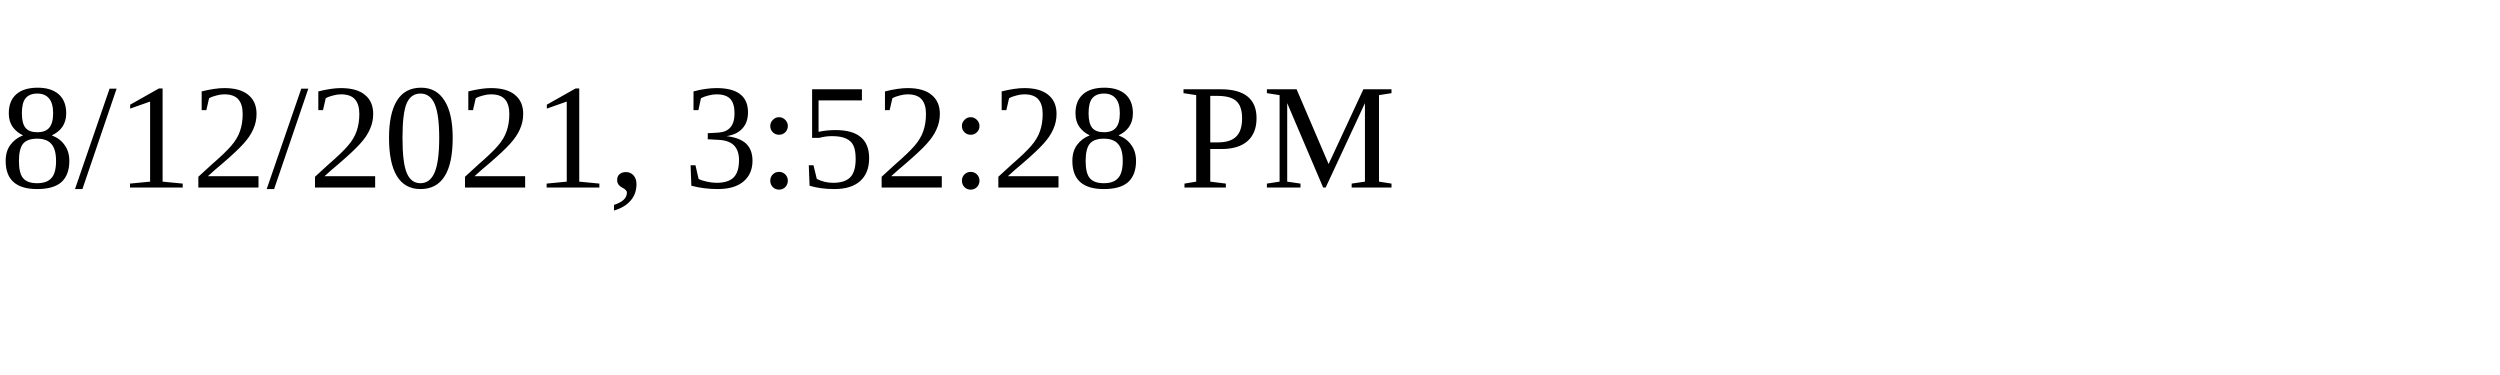
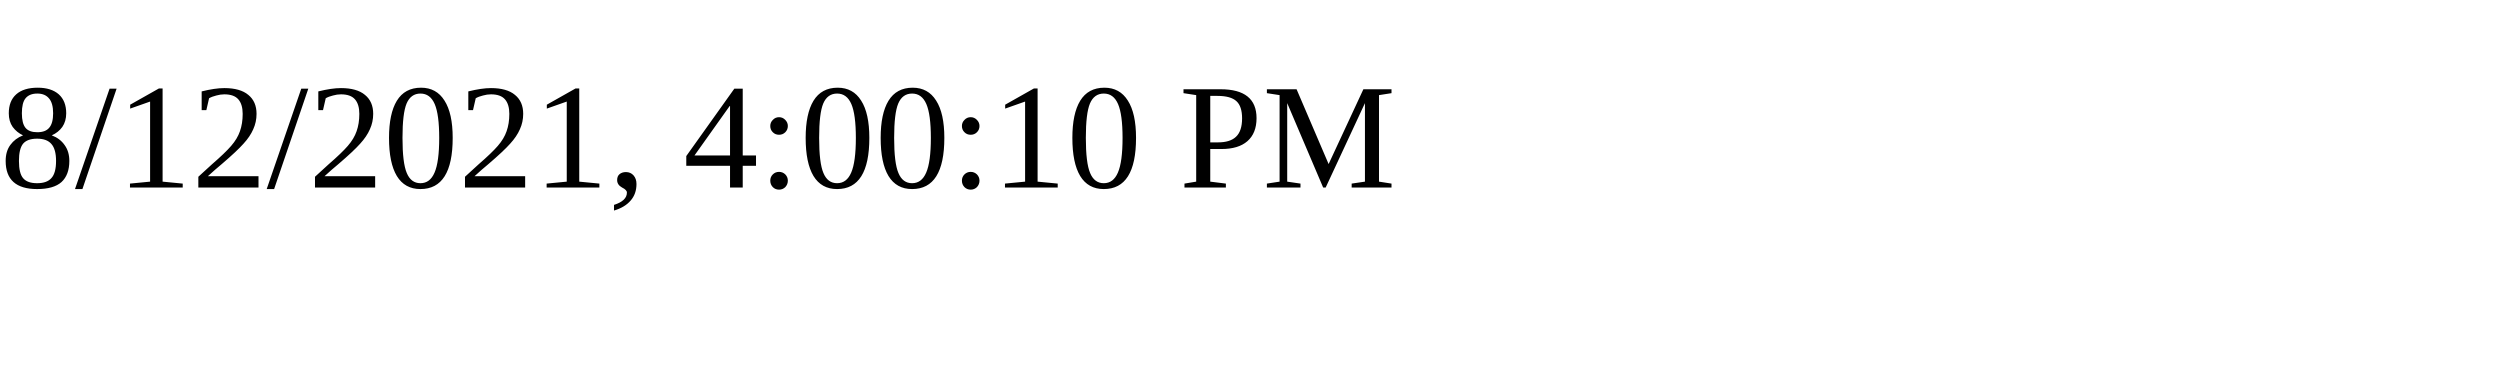
<svg xmlns="http://www.w3.org/2000/svg" height="30" width="200">
-   <text x="0" y="15">8/12/2021, 3:52:28 PM</text>
+   <text x="0" y="15">8/12/2021, 4:00:10 PM</text>
</svg>
